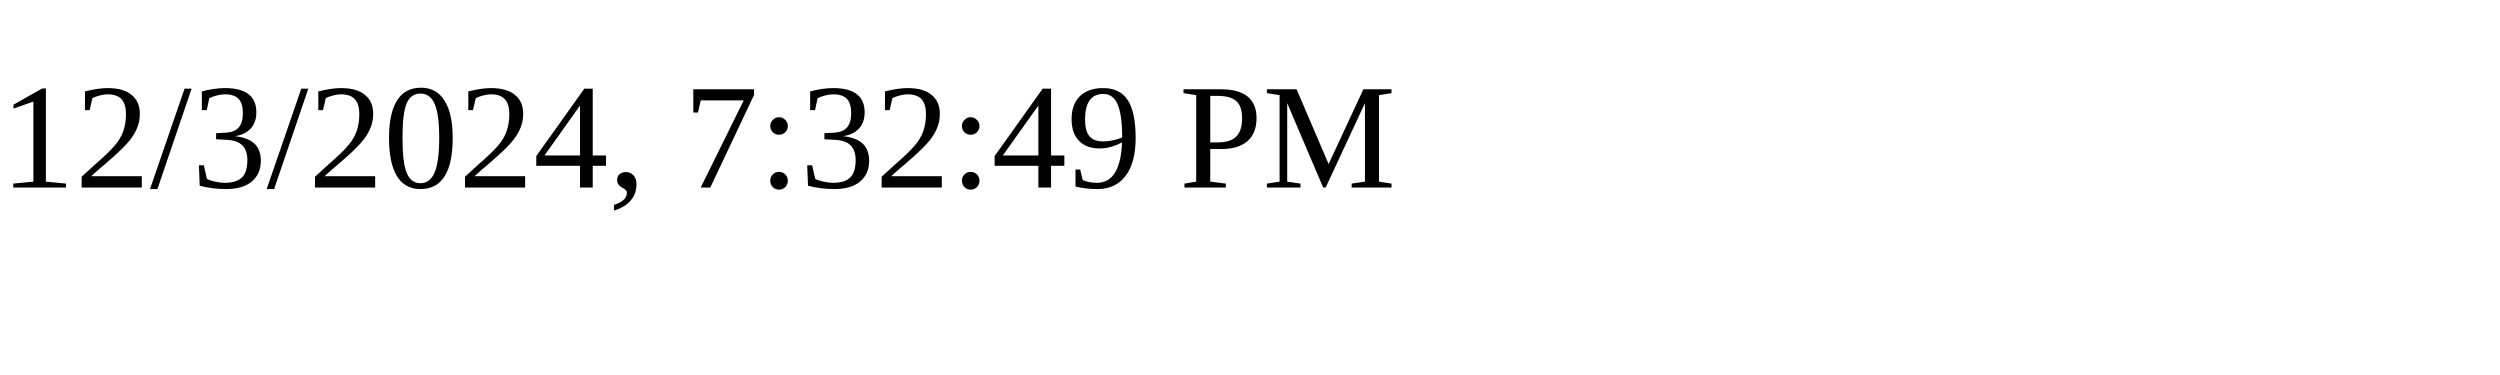
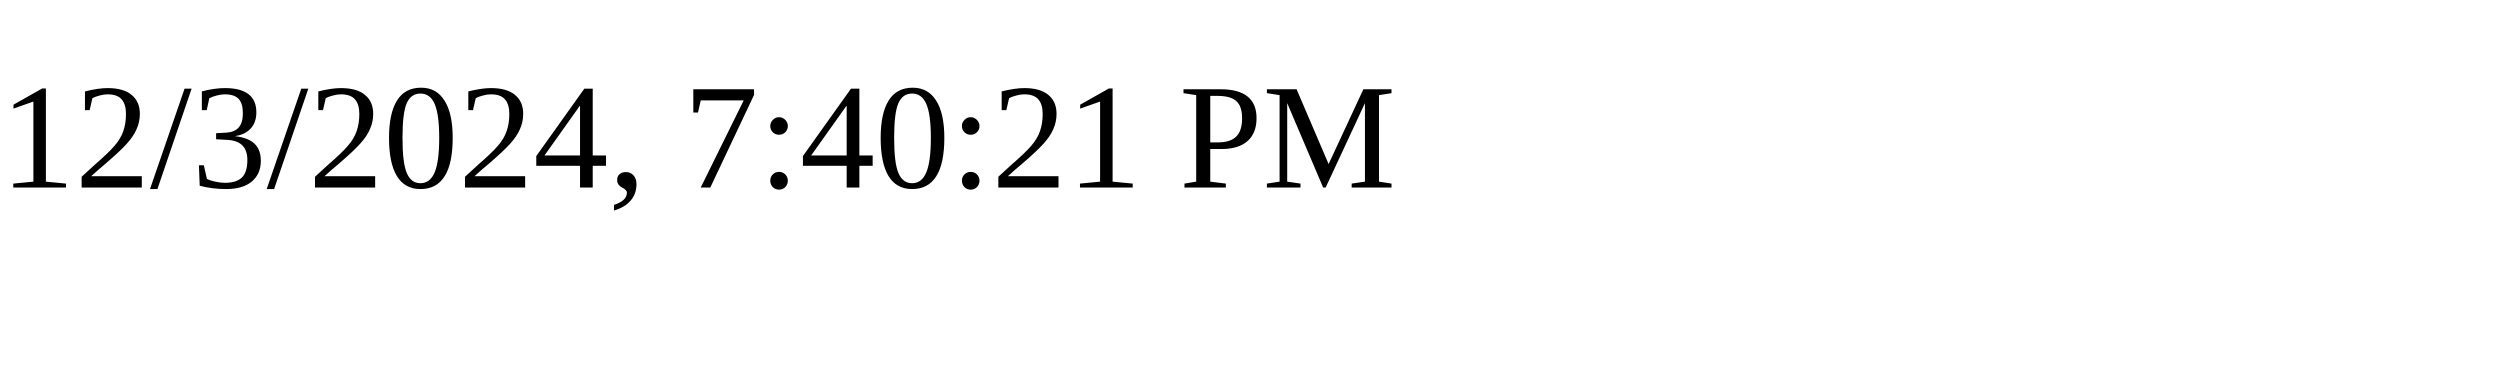
<svg xmlns="http://www.w3.org/2000/svg" height="30" width="200">
-   <text x="0" y="15">12/3/2024, 7:32:49 PM</text>
+   <text x="0" y="15">12/3/2024, 7:40:21 PM</text>
</svg>
